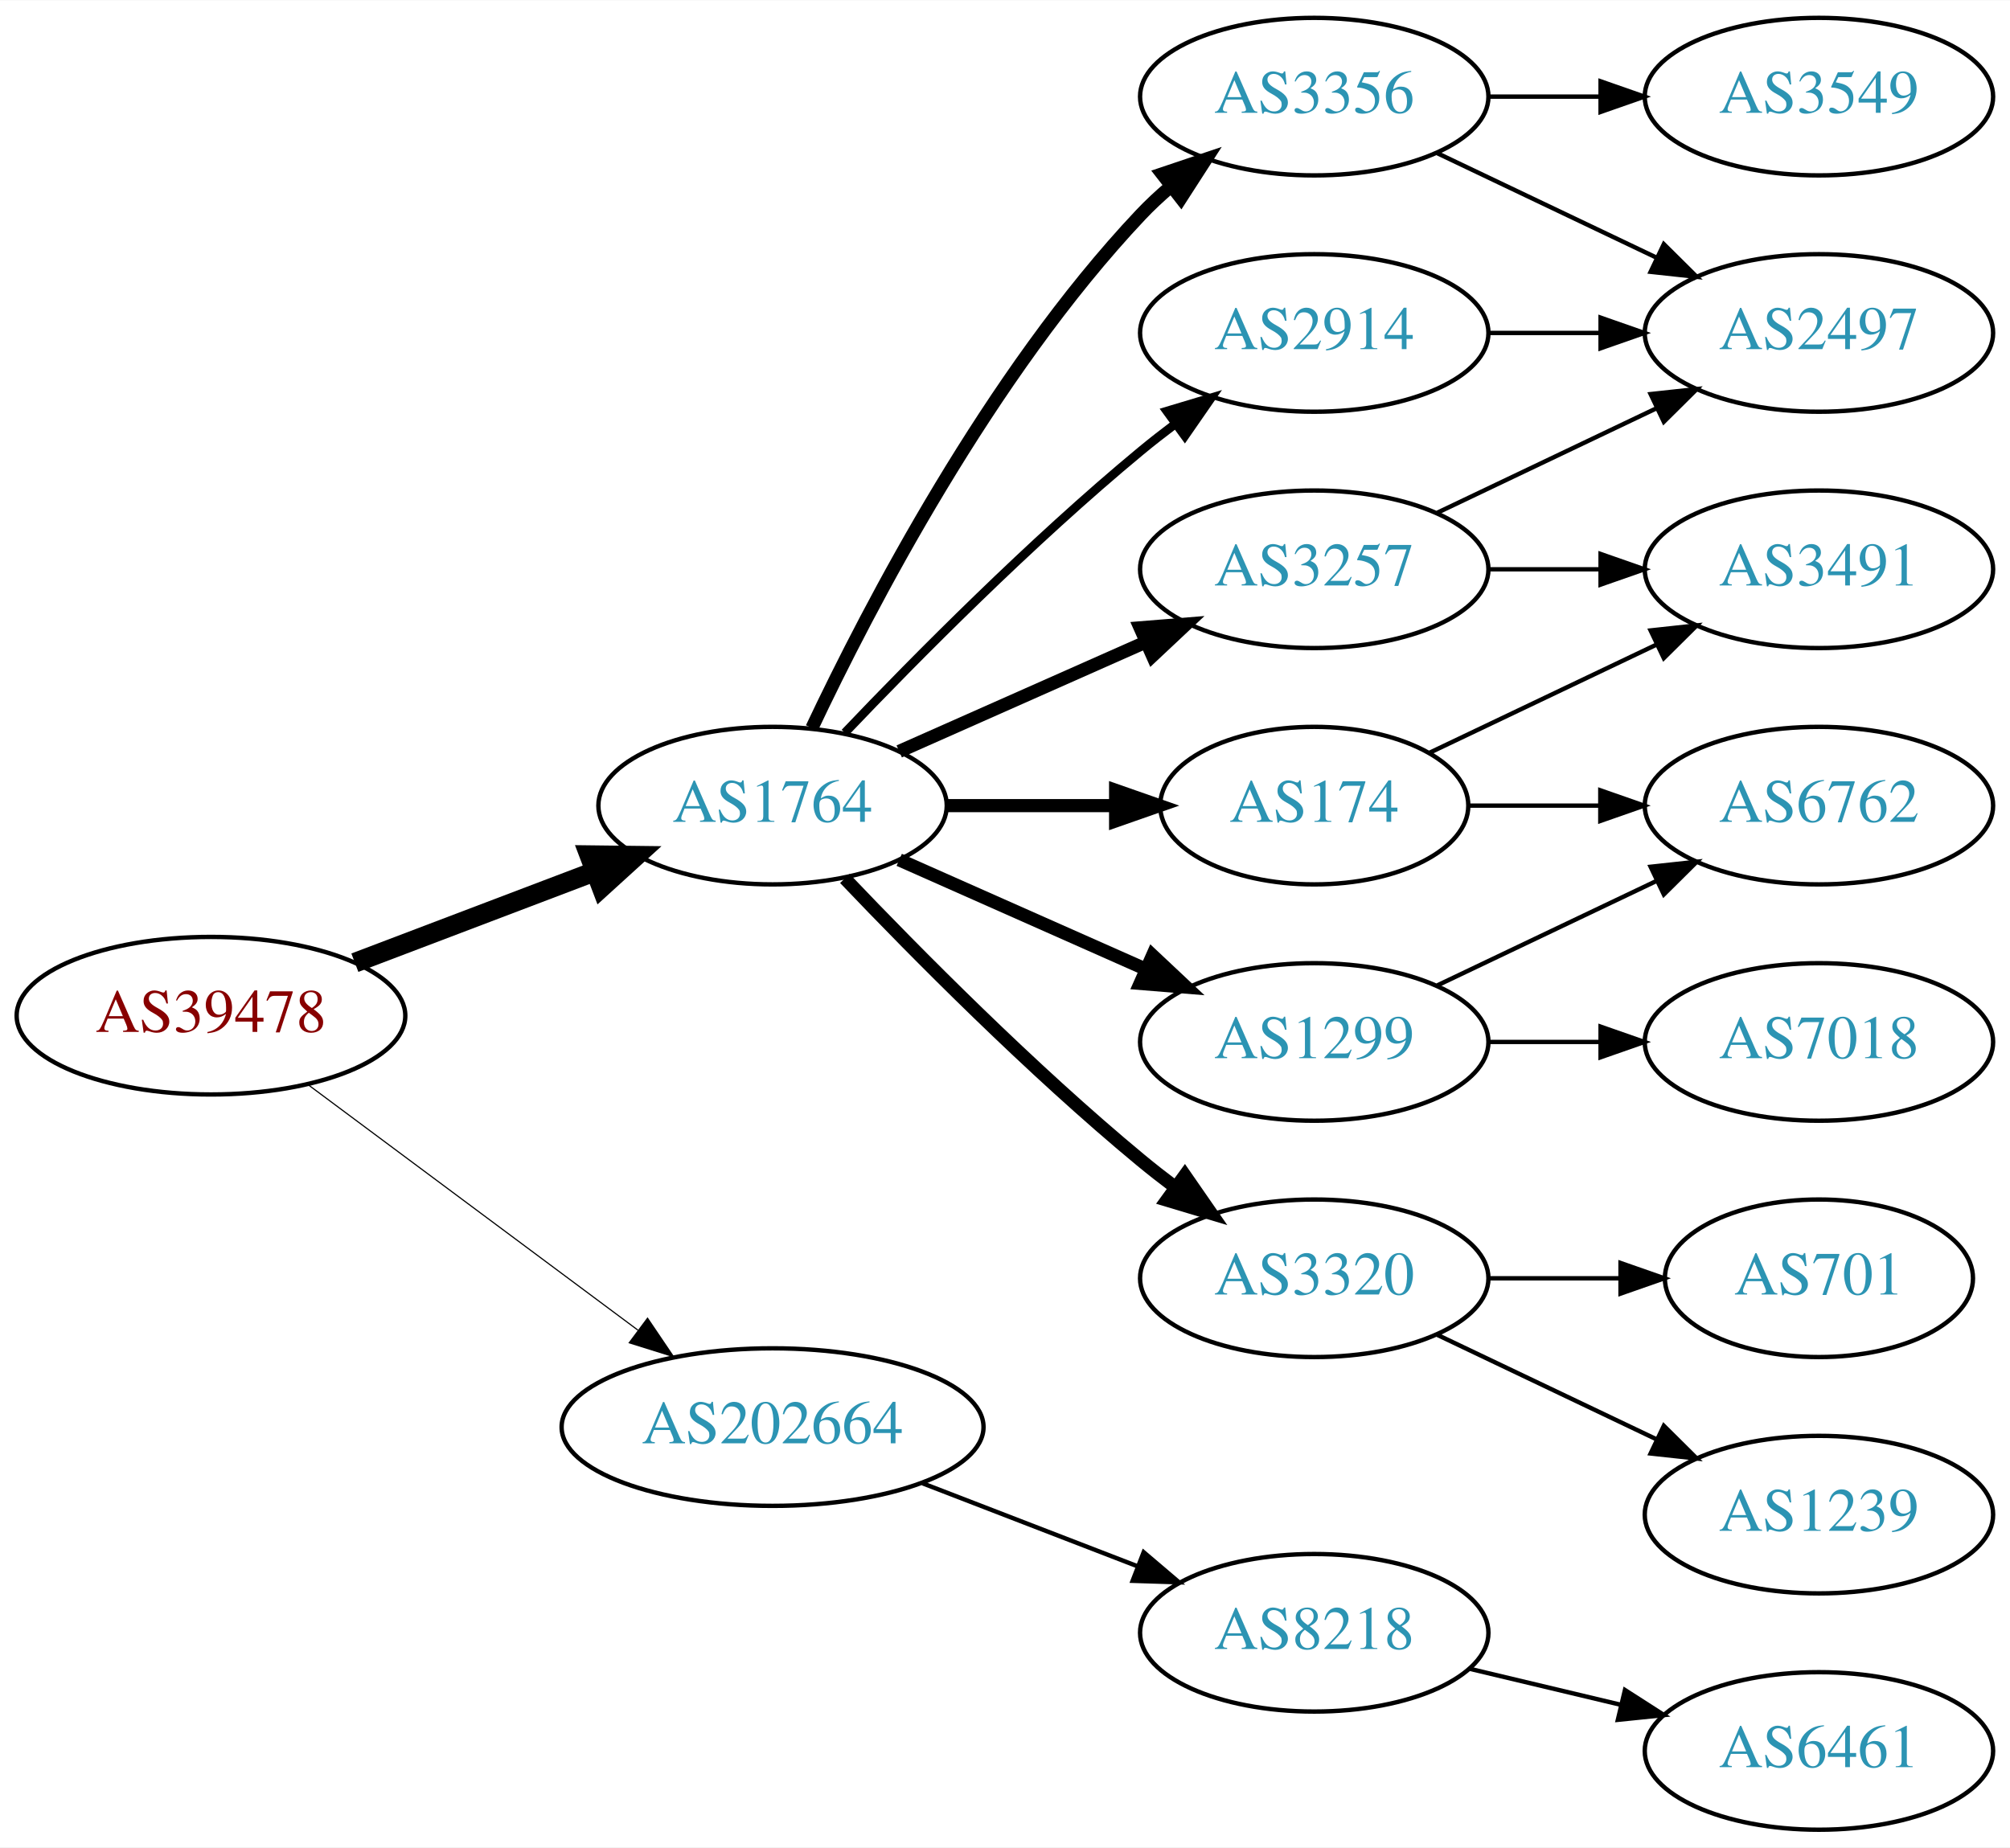
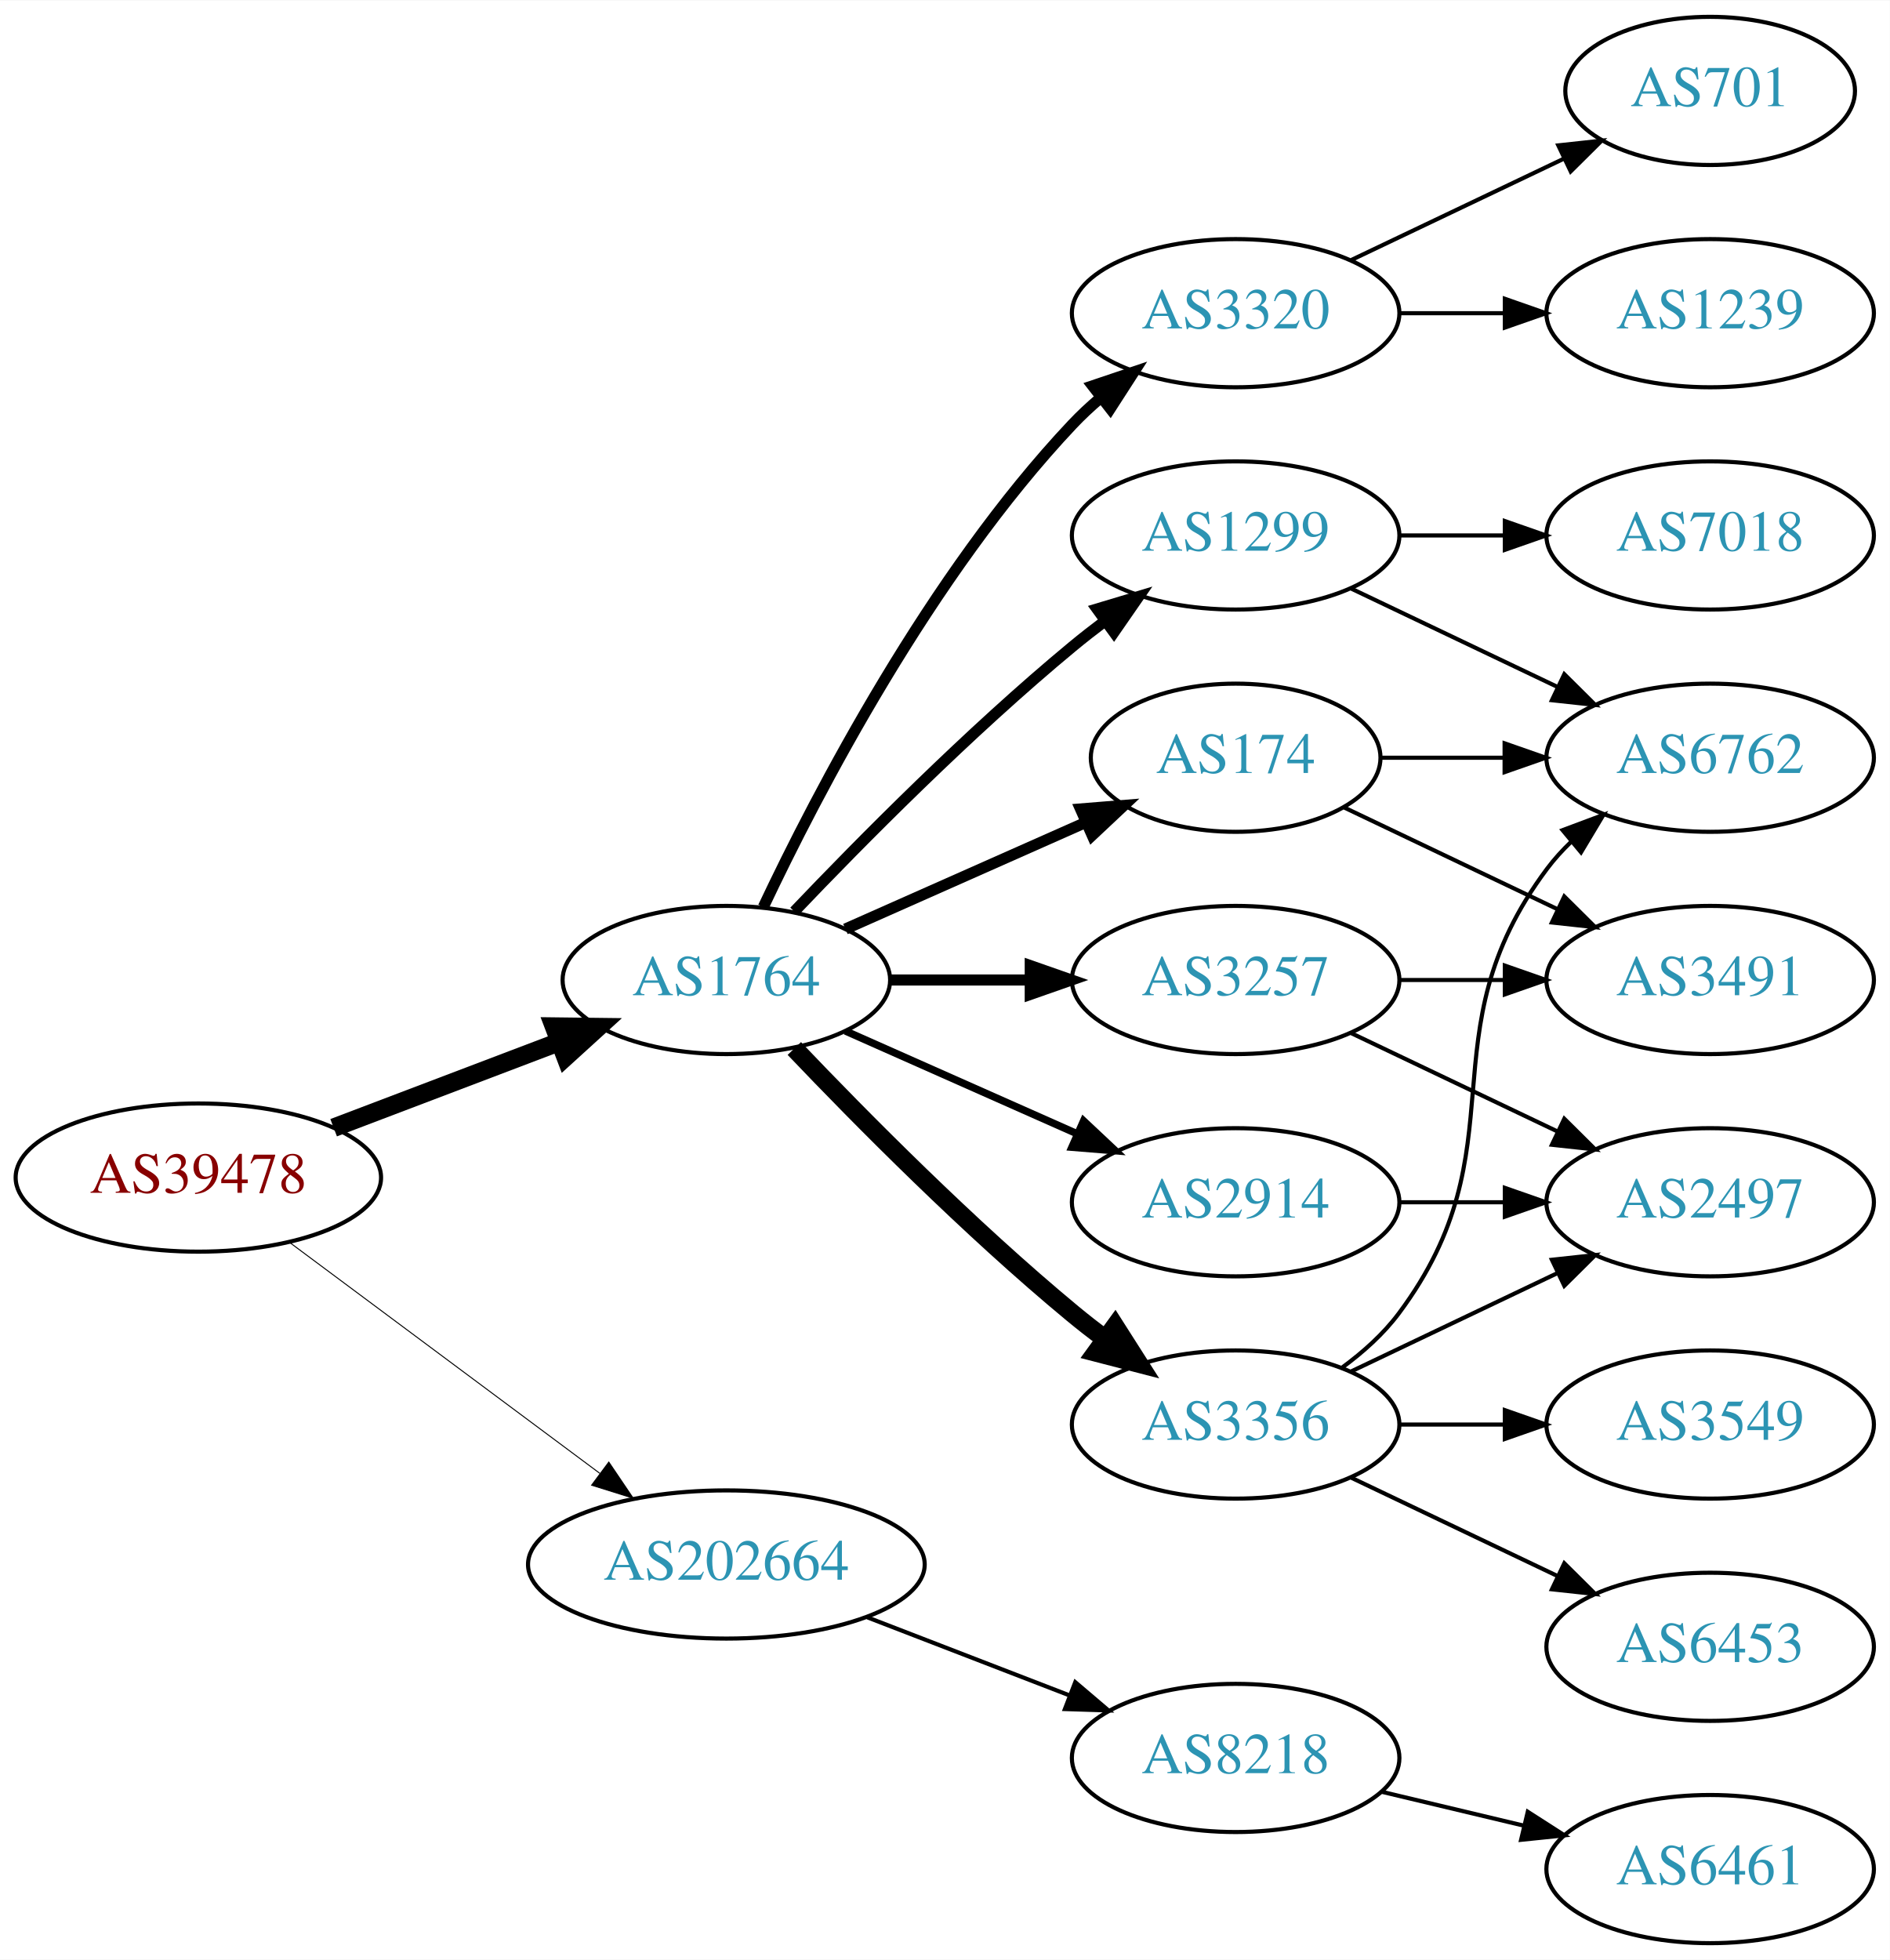
- <svg xmlns="http://www.w3.org/2000/svg" xmlns:xlink="http://www.w3.org/1999/xlink" width="459pt" height="422pt" viewBox="0.00 0.00 459.17 422.00">
-   <g id="graph0" class="graph" transform="scale(1 1) rotate(0) translate(4 418)">
-     <polygon fill="white" stroke="none" points="-4,4 -4,-418 455.17,-418 455.17,4 -4,4" />
+ <svg xmlns="http://www.w3.org/2000/svg" xmlns:xlink="http://www.w3.org/1999/xlink" width="459pt" height="476pt" viewBox="0.00 0.00 459.17 476.00">
+   <g id="graph0" class="graph" transform="scale(1 1) rotate(0) translate(4 472)">
+     <polygon fill="white" stroke="none" points="-4,4 -4,-472 455.17,-472 455.17,4 -4,4" />
    <g id="node1" class="node">
      <g id="a_node1">
        <a xlink:href="/asn/39478" xlink:title="AS39478 ~ ASFINAG [AT]">
          <ellipse fill="#ffffff" stroke="black" cx="44.196" cy="-186" rx="44.393" ry="18" />
          <text text-anchor="middle" x="44.196" y="-182.3" font-family="Times,serif" font-size="14.00" fill="#880000">AS39478</text>
        </a>
      </g>
    </g>
    <g id="node2" class="node">
      <g id="a_node2">
        <a xlink:href="/asn/1764" xlink:title="AS1764 ~ NEXTLAYER-AS [AT]">
          <ellipse fill="#ffffff" stroke="black" cx="172.488" cy="-234" rx="39.794" ry="18" />
          <text text-anchor="middle" x="172.488" y="-230.3" font-family="Times,serif" font-size="14.00" fill="#2c94b3">AS1764</text>
        </a>
      </g>
    </g>
    <g id="edge1" class="edge">
      <path fill="none" stroke="black" stroke-width="4.5" d="M77.065,-198.112C93.712,-204.439 114.238,-212.241 131.896,-218.952" />
      <polygon fill="black" stroke="black" stroke-width="4.5" points="130.622,-222.68 141.368,-222.552 133.42,-215.319 130.622,-222.68" />
    </g>
    <g id="node3" class="node">
      <g id="a_node3">
        <a xlink:href="/asn/202664" xlink:title="AS202664 ~ AS Jumper GmbH [AT]">
          <ellipse fill="#ffffff" stroke="black" cx="172.488" cy="-92" rx="48.192" ry="18" />
          <text text-anchor="middle" x="172.488" y="-88.3" font-family="Times,serif" font-size="14.00" fill="#2c94b3">AS202664</text>
        </a>
      </g>
    </g>
    <g id="edge2" class="edge">
-       <path fill="none" stroke="black" stroke-width="0.265" d="M66.335,-170.267C86.972,-154.906 118.566,-131.39 141.737,-114.144" />
-       <polygon fill="black" stroke="black" stroke-width="0.265" points="143.925,-116.878 149.857,-108.1 139.746,-111.263 143.925,-116.878" />
+       <path fill="none" stroke="black" stroke-width="0.237" d="M66.335,-170.267C86.972,-154.906 118.566,-131.39 141.737,-114.144" />
+       <polygon fill="black" stroke="black" stroke-width="0.237" points="143.925,-116.878 149.857,-108.1 139.746,-111.263 143.925,-116.878" />
    </g>
    <g id="node4" class="node">
      <g id="a_node4">
-         <a xlink:href="/asn/3356" xlink:title="AS3356 ~ Level 3 Parent, LLC [US]">
+         <a xlink:href="/asn/3320" xlink:title="AS3320 ~ DTAG [DE]">
          <ellipse fill="#ffffff" stroke="black" cx="296.23" cy="-396" rx="39.794" ry="18" />
-           <text text-anchor="middle" x="296.23" y="-392.3" font-family="Times,serif" font-size="14.00" fill="#2c94b3">AS3356</text>
+           <text text-anchor="middle" x="296.23" y="-392.3" font-family="Times,serif" font-size="14.00" fill="#2c94b3">AS3320</text>
        </a>
      </g>
    </g>
    <g id="edge3" class="edge">
-       <path fill="none" stroke="black" stroke-width="3" d="M181.473,-251.736C194.409,-279.123 222.019,-332.368 256.584,-369 258.637,-371.177 260.893,-373.282 263.25,-375.293" />
-       <polygon fill="black" stroke="black" stroke-width="3" points="261.474,-378.346 271.515,-381.727 265.774,-372.822 261.474,-378.346" />
+       <path fill="none" stroke="black" stroke-width="2.7" d="M181.473,-251.736C194.409,-279.123 222.019,-332.368 256.584,-369 258.637,-371.177 260.893,-373.282 263.25,-375.293" />
+       <polygon fill="black" stroke="black" stroke-width="2.7" points="261.474,-378.346 271.515,-381.727 265.774,-372.822 261.474,-378.346" />
    </g>
    <g id="node5" class="node">
      <g id="a_node5">
-         <a xlink:href="/asn/174" xlink:title="AS174 ~ Cogent Communications [US]">
-           <ellipse fill="#ffffff" stroke="black" cx="296.23" cy="-234" rx="35.194" ry="18" />
-           <text text-anchor="middle" x="296.23" y="-230.3" font-family="Times,serif" font-size="14.00" fill="#2c94b3">AS174</text>
+         <a xlink:href="/asn/1299" xlink:title="AS1299 ~ Telia Carrier [EU]">
+           <ellipse fill="#ffffff" stroke="black" cx="296.23" cy="-342" rx="39.794" ry="18" />
+           <text text-anchor="middle" x="296.23" y="-338.3" font-family="Times,serif" font-size="14.00" fill="#2c94b3">AS1299</text>
        </a>
      </g>
    </g>
    <g id="edge4" class="edge">
-       <path fill="none" stroke="black" stroke-width="3" d="M212.343,-234C224.52,-234 238.057,-234 250.601,-234" />
-       <polygon fill="black" stroke="black" stroke-width="3" points="250.852,-237.5 260.852,-234 250.852,-230.5 250.852,-237.5" />
+       <path fill="none" stroke="black" stroke-width="2.7" d="M189,-250.643C205.17,-267.616 231.593,-294.323 256.584,-315 259.106,-317.087 261.784,-319.181 264.507,-321.229" />
+       <polygon fill="black" stroke="black" stroke-width="2.7" points="262.553,-324.136 272.7,-327.181 266.667,-318.472 262.553,-324.136" />
    </g>
    <g id="node6" class="node">
      <g id="a_node6">
-         <a xlink:href="/asn/1299" xlink:title="AS1299 ~ Telia Carrier [EU]">
-           <ellipse fill="#ffffff" stroke="black" cx="296.23" cy="-180" rx="39.794" ry="18" />
-           <text text-anchor="middle" x="296.23" y="-176.3" font-family="Times,serif" font-size="14.00" fill="#2c94b3">AS1299</text>
+         <a xlink:href="/asn/3356" xlink:title="AS3356 ~ Level 3 Parent, LLC [US]">
+           <ellipse fill="#ffffff" stroke="black" cx="296.23" cy="-126" rx="39.794" ry="18" />
+           <text text-anchor="middle" x="296.23" y="-122.3" font-family="Times,serif" font-size="14.00" fill="#2c94b3">AS3356</text>
        </a>
      </g>
    </g>
    <g id="edge5" class="edge">
-       <path fill="none" stroke="black" stroke-width="3" d="M201.418,-221.611C218.156,-214.187 239.65,-204.653 257.84,-196.585" />
-       <polygon fill="black" stroke="black" stroke-width="3" points="259.286,-199.772 267.008,-192.518 256.448,-193.373 259.286,-199.772" />
+       <path fill="none" stroke="black" stroke-width="4.5" d="M189,-217.357C205.17,-200.384 231.593,-173.677 256.584,-153 259.106,-150.913 261.784,-148.819 264.507,-146.771" />
+       <polygon fill="black" stroke="black" stroke-width="4.5" points="266.924,-149.882 272.7,-140.819 262.296,-143.51 266.924,-149.882" />
    </g>
    <g id="node7" class="node">
      <g id="a_node7">
        <a xlink:href="/asn/3257" xlink:title="AS3257 ~ GTT [DE]">
-           <ellipse fill="#ffffff" stroke="black" cx="296.23" cy="-288" rx="39.794" ry="18" />
-           <text text-anchor="middle" x="296.23" y="-284.3" font-family="Times,serif" font-size="14.00" fill="#2c94b3">AS3257</text>
+           <ellipse fill="#ffffff" stroke="black" cx="296.23" cy="-234" rx="39.794" ry="18" />
+           <text text-anchor="middle" x="296.23" y="-230.3" font-family="Times,serif" font-size="14.00" fill="#2c94b3">AS3257</text>
        </a>
      </g>
    </g>
    <g id="edge6" class="edge">
-       <path fill="none" stroke="black" stroke-width="3" d="M201.418,-246.389C218.156,-253.813 239.65,-263.347 257.84,-271.415" />
-       <polygon fill="black" stroke="black" stroke-width="3" points="256.448,-274.627 267.008,-275.482 259.286,-268.228 256.448,-274.627" />
+       <path fill="none" stroke="black" stroke-width="2.7" d="M212.343,-234C223.105,-234 234.928,-234 246.189,-234" />
+       <polygon fill="black" stroke="black" stroke-width="2.7" points="246.327,-237.5 256.327,-234 246.327,-230.5 246.327,-237.5" />
    </g>
    <g id="node8" class="node">
      <g id="a_node8">
-         <a xlink:href="/asn/3320" xlink:title="AS3320 ~ DTAG [DE]">
-           <ellipse fill="#ffffff" stroke="black" cx="296.23" cy="-126" rx="39.794" ry="18" />
-           <text text-anchor="middle" x="296.23" y="-122.3" font-family="Times,serif" font-size="14.00" fill="#2c94b3">AS3320</text>
+         <a xlink:href="/asn/2914" xlink:title="AS2914 ~ NTT America, Inc. [US]">
+           <ellipse fill="#ffffff" stroke="black" cx="296.23" cy="-180" rx="39.794" ry="18" />
+           <text text-anchor="middle" x="296.23" y="-176.3" font-family="Times,serif" font-size="14.00" fill="#2c94b3">AS2914</text>
        </a>
      </g>
    </g>
    <g id="edge7" class="edge">
-       <path fill="none" stroke="black" stroke-width="3" d="M189,-217.357C205.17,-200.384 231.593,-173.677 256.584,-153 259.106,-150.913 261.784,-148.819 264.507,-146.771" />
-       <polygon fill="black" stroke="black" stroke-width="3" points="266.667,-149.528 272.7,-140.819 262.553,-143.864 266.667,-149.528" />
+       <path fill="none" stroke="black" stroke-width="1.8" d="M201.418,-221.611C218.156,-214.187 239.65,-204.653 257.84,-196.585" />
+       <polygon fill="black" stroke="black" stroke-width="1.8" points="259.286,-199.772 267.008,-192.518 256.448,-193.373 259.286,-199.772" />
    </g>
    <g id="node9" class="node">
      <g id="a_node9">
-         <a xlink:href="/asn/2914" xlink:title="AS2914 ~ NTT America, Inc. [US]">
-           <ellipse fill="#ffffff" stroke="black" cx="296.23" cy="-342" rx="39.794" ry="18" />
-           <text text-anchor="middle" x="296.23" y="-338.3" font-family="Times,serif" font-size="14.00" fill="#2c94b3">AS2914</text>
+         <a xlink:href="/asn/174" xlink:title="AS174 ~ Cogent Communications [US]">
+           <ellipse fill="#ffffff" stroke="black" cx="296.23" cy="-288" rx="35.194" ry="18" />
+           <text text-anchor="middle" x="296.23" y="-284.3" font-family="Times,serif" font-size="14.00" fill="#2c94b3">AS174</text>
        </a>
      </g>
    </g>
    <g id="edge8" class="edge">
-       <path fill="none" stroke="black" stroke-width="2" d="M189,-250.643C205.17,-267.616 231.593,-294.323 256.584,-315 259.106,-317.087 261.784,-319.181 264.507,-321.229" />
-       <polygon fill="black" stroke="black" stroke-width="2" points="262.553,-324.136 272.7,-327.181 266.667,-318.472 262.553,-324.136" />
-     </g>
-     <g id="node17" class="node">
-       <g id="a_node17">
+       <path fill="none" stroke="black" stroke-width="2.7" d="M201.418,-246.389C218.754,-254.078 241.191,-264.031 259.776,-272.274" />
+       <polygon fill="black" stroke="black" stroke-width="2.7" points="258.536,-275.553 269.096,-276.408 261.374,-269.154 258.536,-275.553" />
+     </g>
+     <g id="node18" class="node">
+       <g id="a_node18">
        <a xlink:href="/asn/8218" xlink:title="AS8218 ~ legacy Neotelecoms [FR]">
          <ellipse fill="#ffffff" stroke="black" cx="296.23" cy="-45" rx="39.794" ry="18" />
          <text text-anchor="middle" x="296.23" y="-41.3" font-family="Times,serif" font-size="14.00" fill="#2c94b3">AS8218</text>
        </a>
      </g>
    </g>
-     <g id="edge20" class="edge">
+     <g id="edge22" class="edge">
      <path fill="none" stroke="black" d="M206.754,-79.157C221.913,-73.305 239.969,-66.334 255.804,-60.221" />
      <polygon fill="black" stroke="black" points="257.263,-63.409 265.332,-56.543 254.742,-56.879 257.263,-63.409" />
    </g>
    <g id="node10" class="node">
      <g id="a_node10">
-         <a xlink:href="/asn/3549" xlink:title="AS3549 ~ Level 3 Parent, LLC [US]">
+         <a xlink:href="/asn/701" xlink:title="AS701 ~ UUNET [US]">
+           <ellipse fill="#ffffff" stroke="black" cx="411.523" cy="-450" rx="35.194" ry="18" />
+           <text text-anchor="middle" x="411.523" y="-446.3" font-family="Times,serif" font-size="14.00" fill="#2c94b3">AS701</text>
+         </a>
+       </g>
+     </g>
+     <g id="edge9" class="edge">
+       <path fill="none" stroke="black" d="M324.367,-408.934C339.798,-416.29 359.284,-425.577 375.819,-433.459" />
+       <polygon fill="black" stroke="black" points="374.628,-436.768 385.161,-437.911 377.64,-430.449 374.628,-436.768" />
+     </g>
+     <g id="node11" class="node">
+       <g id="a_node11">
+         <a xlink:href="/asn/1239" xlink:title="AS1239 ~ Sprint [US]">
          <ellipse fill="#ffffff" stroke="black" cx="411.523" cy="-396" rx="39.794" ry="18" />
-           <text text-anchor="middle" x="411.523" y="-392.3" font-family="Times,serif" font-size="14.00" fill="#2c94b3">AS3549</text>
-         </a>
-       </g>
-     </g>
-     <g id="edge9" class="edge">
+           <text text-anchor="middle" x="411.523" y="-392.3" font-family="Times,serif" font-size="14.00" fill="#2c94b3">AS1239</text>
+         </a>
+       </g>
+     </g>
+     <g id="edge10" class="edge">
      <path fill="none" stroke="black" d="M335.902,-396C344.105,-396 352.869,-396 361.401,-396" />
      <polygon fill="black" stroke="black" points="361.641,-399.5 371.641,-396 361.641,-392.5 361.641,-399.5" />
    </g>
-     <g id="node11" class="node">
-       <g id="a_node11">
-         <a xlink:href="/asn/2497" xlink:title="AS2497 ~ Internet Initiative Japan Inc. [JP]">
-           <ellipse fill="#ffffff" stroke="black" cx="411.523" cy="-342" rx="39.794" ry="18" />
-           <text text-anchor="middle" x="411.523" y="-338.3" font-family="Times,serif" font-size="14.00" fill="#2c94b3">AS2497</text>
-         </a>
-       </g>
-     </g>
-     <g id="edge10" class="edge">
-       <path fill="none" stroke="black" d="M324.367,-383.066C339.361,-375.919 358.182,-366.948 374.405,-359.215" />
-       <polygon fill="black" stroke="black" points="376.087,-362.291 383.608,-354.829 373.075,-355.972 376.087,-362.291" />
-     </g>
    <g id="node12" class="node">
      <g id="a_node12">
-         <a xlink:href="/asn/6762" xlink:title="AS6762 ~ TELECOM ITALIA SPARKLE S.p.A. [IT]">
-           <ellipse fill="#ffffff" stroke="black" cx="411.523" cy="-234" rx="39.794" ry="18" />
-           <text text-anchor="middle" x="411.523" y="-230.3" font-family="Times,serif" font-size="14.00" fill="#2c94b3">AS6762</text>
+         <a xlink:href="/asn/7018" xlink:title="AS7018 ~ AT&amp;T Services, Inc. [US]">
+           <ellipse fill="#ffffff" stroke="black" cx="411.523" cy="-342" rx="39.794" ry="18" />
+           <text text-anchor="middle" x="411.523" y="-338.3" font-family="Times,serif" font-size="14.00" fill="#2c94b3">AS7018</text>
        </a>
      </g>
    </g>
    <g id="edge11" class="edge">
-       <path fill="none" stroke="black" d="M331.529,-234C340.906,-234 351.257,-234 361.291,-234" />
-       <polygon fill="black" stroke="black" points="361.58,-237.5 371.58,-234 361.58,-230.5 361.58,-237.5" />
+       <path fill="none" stroke="black" d="M335.902,-342C344.105,-342 352.869,-342 361.401,-342" />
+       <polygon fill="black" stroke="black" points="361.641,-345.5 371.641,-342 361.641,-338.5 361.641,-345.5" />
    </g>
    <g id="node13" class="node">
      <g id="a_node13">
-         <a xlink:href="/asn/3491" xlink:title="AS3491 ~ PCCW Global, Inc. [US]">
+         <a xlink:href="/asn/6762" xlink:title="AS6762 ~ TELECOM ITALIA SPARKLE S.p.A. [IT]">
          <ellipse fill="#ffffff" stroke="black" cx="411.523" cy="-288" rx="39.794" ry="18" />
-           <text text-anchor="middle" x="411.523" y="-284.3" font-family="Times,serif" font-size="14.00" fill="#2c94b3">AS3491</text>
+           <text text-anchor="middle" x="411.523" y="-284.3" font-family="Times,serif" font-size="14.00" fill="#2c94b3">AS6762</text>
        </a>
      </g>
    </g>
    <g id="edge12" class="edge">
-       <path fill="none" stroke="black" d="M322.655,-246.119C337.958,-253.413 357.681,-262.814 374.563,-270.86" />
-       <polygon fill="black" stroke="black" points="373.071,-274.026 383.604,-275.169 376.082,-267.707 373.071,-274.026" />
-     </g>
-     <g id="edge14" class="edge">
-       <path fill="none" stroke="black" d="M324.367,-192.934C339.361,-200.081 358.182,-209.052 374.405,-216.785" />
-       <polygon fill="black" stroke="black" points="373.075,-220.028 383.608,-221.171 376.087,-213.709 373.075,-220.028" />
+       <path fill="none" stroke="black" d="M324.367,-329.066C339.361,-321.919 358.182,-312.948 374.405,-305.215" />
+       <polygon fill="black" stroke="black" points="376.087,-308.291 383.608,-300.829 373.075,-301.972 376.087,-308.291" />
+     </g>
+     <g id="edge15" class="edge">
+       <path fill="none" stroke="black" d="M322.161,-139.882C327.237,-143.611 332.155,-148.016 335.877,-153 366.148,-193.542 341.605,-220.458 371.877,-261 373.621,-263.336 375.628,-265.545 377.792,-267.617" />
+       <polygon fill="black" stroke="black" points="375.67,-270.405 385.592,-274.118 380.151,-265.027 375.67,-270.405" />
    </g>
    <g id="node14" class="node">
      <g id="a_node14">
-         <a xlink:href="/asn/7018" xlink:title="AS7018 ~ AT&amp;T Services, Inc. [US]">
+         <a xlink:href="/asn/2497" xlink:title="AS2497 ~ Internet Initiative Japan Inc. [JP]">
          <ellipse fill="#ffffff" stroke="black" cx="411.523" cy="-180" rx="39.794" ry="18" />
-           <text text-anchor="middle" x="411.523" y="-176.3" font-family="Times,serif" font-size="14.00" fill="#2c94b3">AS7018</text>
+           <text text-anchor="middle" x="411.523" y="-176.3" font-family="Times,serif" font-size="14.00" fill="#2c94b3">AS2497</text>
        </a>
      </g>
    </g>
    <g id="edge13" class="edge">
+       <path fill="none" stroke="black" d="M324.367,-138.934C339.361,-146.081 358.182,-155.052 374.405,-162.785" />
+       <polygon fill="black" stroke="black" points="373.075,-166.028 383.608,-167.171 376.087,-159.709 373.075,-166.028" />
+     </g>
+     <g id="node15" class="node">
+       <g id="a_node15">
+         <a xlink:href="/asn/3549" xlink:title="AS3549 ~ Level 3 Parent, LLC [US]">
+           <ellipse fill="#ffffff" stroke="black" cx="411.523" cy="-126" rx="39.794" ry="18" />
+           <text text-anchor="middle" x="411.523" y="-122.3" font-family="Times,serif" font-size="14.00" fill="#2c94b3">AS3549</text>
+         </a>
+       </g>
+     </g>
+     <g id="edge14" class="edge">
+       <path fill="none" stroke="black" d="M335.902,-126C344.105,-126 352.869,-126 361.401,-126" />
+       <polygon fill="black" stroke="black" points="361.641,-129.5 371.641,-126 361.641,-122.5 361.641,-129.5" />
+     </g>
+     <g id="node16" class="node">
+       <g id="a_node16">
+         <a xlink:href="/asn/6453" xlink:title="AS6453 ~ TATA COMMUNICATIONS (AMERICA) INC [US]">
+           <ellipse fill="#ffffff" stroke="black" cx="411.523" cy="-72" rx="39.794" ry="18" />
+           <text text-anchor="middle" x="411.523" y="-68.3" font-family="Times,serif" font-size="14.00" fill="#2c94b3">AS6453</text>
+         </a>
+       </g>
+     </g>
+     <g id="edge16" class="edge">
+       <path fill="none" stroke="black" d="M324.367,-113.066C339.361,-105.919 358.182,-96.948 374.405,-89.215" />
+       <polygon fill="black" stroke="black" points="376.087,-92.291 383.608,-84.829 373.075,-85.972 376.087,-92.291" />
+     </g>
+     <g id="edge19" class="edge">
+       <path fill="none" stroke="black" d="M324.367,-221.066C339.361,-213.919 358.182,-204.948 374.405,-197.215" />
+       <polygon fill="black" stroke="black" points="376.087,-200.291 383.608,-192.829 373.075,-193.972 376.087,-200.291" />
+     </g>
+     <g id="node17" class="node">
+       <g id="a_node17">
+         <a xlink:href="/asn/3491" xlink:title="AS3491 ~ PCCW Global, Inc. [US]">
+           <ellipse fill="#ffffff" stroke="black" cx="411.523" cy="-234" rx="39.794" ry="18" />
+           <text text-anchor="middle" x="411.523" y="-230.3" font-family="Times,serif" font-size="14.00" fill="#2c94b3">AS3491</text>
+         </a>
+       </g>
+     </g>
+     <g id="edge20" class="edge">
+       <path fill="none" stroke="black" d="M335.902,-234C344.105,-234 352.869,-234 361.401,-234" />
+       <polygon fill="black" stroke="black" points="361.641,-237.5 371.641,-234 361.641,-230.5 361.641,-237.5" />
+     </g>
+     <g id="edge21" class="edge">
      <path fill="none" stroke="black" d="M335.902,-180C344.105,-180 352.869,-180 361.401,-180" />
      <polygon fill="black" stroke="black" points="361.641,-183.5 371.641,-180 361.641,-176.5 361.641,-183.5" />
    </g>
-     <g id="edge16" class="edge">
-       <path fill="none" stroke="black" d="M324.367,-300.934C339.361,-308.081 358.182,-317.052 374.405,-324.785" />
-       <polygon fill="black" stroke="black" points="373.075,-328.028 383.608,-329.171 376.087,-321.709 373.075,-328.028" />
-     </g>
-     <g id="edge15" class="edge">
-       <path fill="none" stroke="black" d="M335.902,-288C344.105,-288 352.869,-288 361.401,-288" />
-       <polygon fill="black" stroke="black" points="361.641,-291.5 371.641,-288 361.641,-284.5 361.641,-291.5" />
-     </g>
-     <g id="node15" class="node">
-       <g id="a_node15">
-         <a xlink:href="/asn/701" xlink:title="AS701 ~ UUNET [US]">
-           <ellipse fill="#ffffff" stroke="black" cx="411.523" cy="-126" rx="35.194" ry="18" />
-           <text text-anchor="middle" x="411.523" y="-122.3" font-family="Times,serif" font-size="14.00" fill="#2c94b3">AS701</text>
-         </a>
-       </g>
+     <g id="edge18" class="edge">
+       <path fill="none" stroke="black" d="M331.529,-288C340.906,-288 351.257,-288 361.291,-288" />
+       <polygon fill="black" stroke="black" points="361.58,-291.5 371.58,-288 361.58,-284.5 361.58,-291.5" />
    </g>
    <g id="edge17" class="edge">
-       <path fill="none" stroke="black" d="M335.902,-126C345.608,-126 356.098,-126 366.061,-126" />
-       <polygon fill="black" stroke="black" points="366.198,-129.5 376.198,-126 366.198,-122.5 366.198,-129.5" />
-     </g>
-     <g id="node16" class="node">
-       <g id="a_node16">
-         <a xlink:href="/asn/1239" xlink:title="AS1239 ~ Sprint [US]">
-           <ellipse fill="#ffffff" stroke="black" cx="411.523" cy="-72" rx="39.794" ry="18" />
-           <text text-anchor="middle" x="411.523" y="-68.3" font-family="Times,serif" font-size="14.00" fill="#2c94b3">AS1239</text>
-         </a>
-       </g>
-     </g>
-     <g id="edge18" class="edge">
-       <path fill="none" stroke="black" d="M324.367,-113.066C339.361,-105.919 358.182,-96.948 374.405,-89.215" />
-       <polygon fill="black" stroke="black" points="376.087,-92.291 383.608,-84.829 373.075,-85.972 376.087,-92.291" />
-     </g>
-     <g id="edge19" class="edge">
-       <path fill="none" stroke="black" d="M335.902,-342C344.105,-342 352.869,-342 361.401,-342" />
-       <polygon fill="black" stroke="black" points="361.641,-345.5 371.641,-342 361.641,-338.5 361.641,-345.5" />
-     </g>
-     <g id="node18" class="node">
-       <g id="a_node18">
+       <path fill="none" stroke="black" d="M322.655,-275.881C337.958,-268.587 357.681,-259.186 374.563,-251.14" />
+       <polygon fill="black" stroke="black" points="376.082,-254.293 383.604,-246.831 373.071,-247.974 376.082,-254.293" />
+     </g>
+     <g id="node19" class="node">
+       <g id="a_node19">
        <a xlink:href="/asn/6461" xlink:title="AS6461 ~ Zayo Bandwidth [US]">
          <ellipse fill="#ffffff" stroke="black" cx="411.523" cy="-18" rx="39.794" ry="18" />
          <text text-anchor="middle" x="411.523" y="-14.3" font-family="Times,serif" font-size="14.00" fill="#2c94b3">AS6461</text>
        </a>
      </g>
    </g>
-     <g id="edge21" class="edge">
+     <g id="edge23" class="edge">
      <path fill="none" stroke="black" d="M331.837,-36.752C342.709,-34.162 354.863,-31.265 366.305,-28.538" />
      <polygon fill="black" stroke="black" points="367.212,-31.92 376.128,-26.197 365.589,-25.111 367.212,-31.92" />
    </g>
  </g>
</svg>
